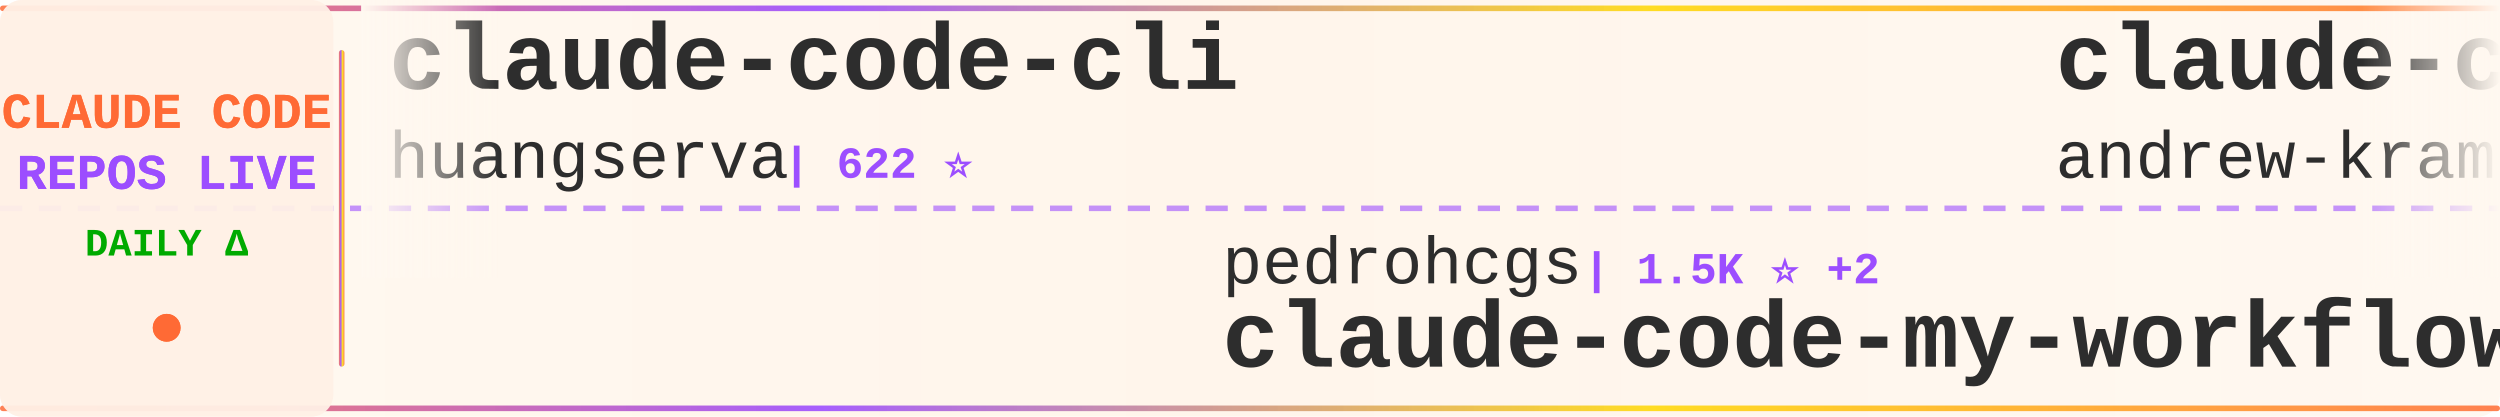
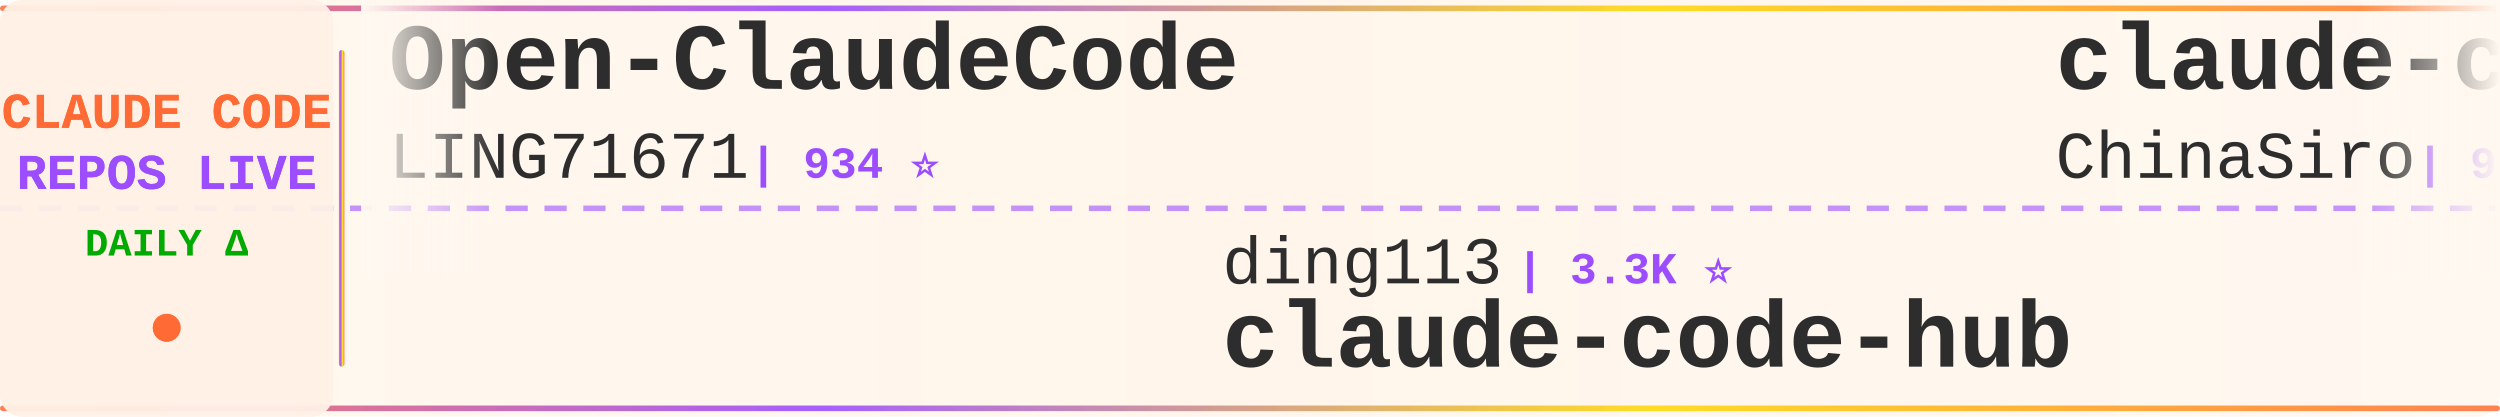
<svg xmlns="http://www.w3.org/2000/svg" width="900" height="150">
  <defs>
    <linearGradient id="tickerBg" x1="0%" y1="0%" x2="100%" y2="0%">
      <stop offset="0%" style="stop-color:#fff8f0;stop-opacity:0.98" />
      <stop offset="50%" style="stop-color:#fff5eb;stop-opacity:1" />
      <stop offset="100%" style="stop-color:#fff8f0;stop-opacity:0.98" />
    </linearGradient>
    <linearGradient id="borderGrad" x1="0%" y1="0%" x2="100%" y2="0%">
      <stop offset="0%" style="stop-color:#FF6B35;stop-opacity:0.85">
        <animate attributeName="stop-opacity" values="0.85;1;0.85" dur="2s" repeatCount="indefinite" />
      </stop>
      <stop offset="33%" style="stop-color:#9C4EFF;stop-opacity:0.9">
        <animate attributeName="stop-opacity" values="0.9;1;0.9" dur="2.2s" repeatCount="indefinite" />
      </stop>
      <stop offset="66%" style="stop-color:#FFD700;stop-opacity:0.85">
        <animate attributeName="stop-opacity" values="0.85;1;0.85" dur="1.8s" repeatCount="indefinite" />
      </stop>
      <stop offset="100%" style="stop-color:#FF6B35;stop-opacity:0.85">
        <animate attributeName="stop-opacity" values="0.85;1;0.85" dur="2s" repeatCount="indefinite" />
      </stop>
    </linearGradient>
    <filter id="textGlow">
      <feGaussianBlur stdDeviation="0.15" result="coloredBlur" />
      <feMerge>
        <feMergeNode in="coloredBlur" />
        <feMergeNode in="SourceGraphic" />
      </feMerge>
    </filter>
    <filter id="metricGlow">
      <feGaussianBlur stdDeviation="0.2" result="coloredBlur" />
      <feMerge>
        <feMergeNode in="coloredBlur" />
        <feMergeNode in="SourceGraphic" />
      </feMerge>
    </filter>
    <linearGradient id="leftFade" x1="0%" y1="0%" x2="100%" y2="0%">
      <stop offset="0%" style="stop-color:#fff8f0;stop-opacity:1" />
      <stop offset="100%" style="stop-color:#fff8f0;stop-opacity:0" />
    </linearGradient>
    <linearGradient id="rightFade" x1="0%" y1="0%" x2="100%" y2="0%">
      <stop offset="0%" style="stop-color:#fff8f0;stop-opacity:0" />
      <stop offset="100%" style="stop-color:#fff8f0;stop-opacity:1" />
    </linearGradient>
  </defs>
  <rect width="900" height="150" fill="url(#tickerBg)" rx="8" />
  <rect x="0" y="2" width="900" height="2" fill="url(#borderGrad)" rx="1" />
  <rect x="0" y="146" width="900" height="2" fill="url(#borderGrad)" rx="1" />
  <line x1="0" y1="75" x2="900" y2="75" stroke="#9C4EFF" stroke-width="2" stroke-dasharray="8 6" opacity="0.6" />
  <rect x="0" y="0" width="120" height="150" fill="#fff0e6" opacity="0.95" rx="8" />
  <text x="60" y="46" font-family="'Courier New', monospace" font-size="18" font-weight="bold" fill="#FF6B35" text-anchor="middle" filter="url(#textGlow)">
    CLAUDE CODE
  </text>
  <text x="60" y="68" font-family="'Courier New', monospace" font-size="18" font-weight="bold" fill="#9C4EFF" text-anchor="middle" filter="url(#textGlow)">
    REPOS LIVE
  </text>
  <text x="60" y="92" font-family="'Courier New', monospace" font-size="14" font-weight="bold" fill="#00aa00" text-anchor="middle">
    DAILY Δ
  </text>
  <circle cx="60" cy="118" r="5" fill="#FF6B35" filter="url(#metricGlow)">
    <animate attributeName="r" values="4;6;4" dur="1.5s" repeatCount="indefinite" />
    <animate attributeName="opacity" values="0.6;1;0.6" dur="1.5s" repeatCount="indefinite" />
  </circle>
  <rect x="122" y="18" width="2" height="114" fill="url(#borderGrad)" rx="1" />
  <clipPath id="tickerClip">
    <rect x="130" y="0" width="770" height="150" />
  </clipPath>
  <g clip-path="url(#tickerClip)">
    <g id="tickerItems">
      <animateTransform attributeName="transform" attributeType="XML" type="translate" from="0 0" to="-3000 0" dur="54s" repeatCount="indefinite" />
      <g transform="translate(0, 0)">
-         <text x="140" y="32" font-family="'Courier New', monospace" font-size="34" font-weight="bold" fill="#2d2d2d">claude-code-cli</text>
-         <text x="140" y="64" font-family="'Courier New', monospace" font-size="24" font-weight="normal" fill="#2d2d2d" opacity="1.0">huangserva</text>
-         <text x="282" y="64" font-family="'Courier New', monospace" font-size="16" font-weight="bold" fill="#9C4EFF"> | 622 ⭐</text>
+         <text x="140" y="32" font-family="'Courier New', monospace" font-size="34" font-weight="bold" fill="#2d2d2d">Open-ClaudeCode</text>
+         <text x="140" y="64" font-family="'Courier New', monospace" font-size="24" font-weight="normal" fill="#2d2d2d" opacity="1.0">LING71671</text>
+         <text x="270" y="64" font-family="'Courier New', monospace" font-size="16" font-weight="bold" fill="#9C4EFF"> | 934 ⭐</text>
      </g>
      <g transform="translate(300, 0)">
-         <text x="140" y="102" font-family="'Courier New', monospace" font-size="24" font-weight="normal" fill="#2d2d2d" opacity="1.0">pedrohcgs</text>
-         <text x="270" y="102" font-family="'Courier New', monospace" font-size="16" font-weight="bold" fill="#9C4EFF"> | 1.5K ⭐ +2</text>
-         <text x="140" y="132" font-family="'Courier New', monospace" font-size="34" font-weight="bold" fill="#2d2d2d">claude-code-my-workflow</text>
+         <text x="140" y="102" font-family="'Courier New', monospace" font-size="24" font-weight="normal" fill="#2d2d2d" opacity="1.0">ding113</text>
+         <text x="246" y="102" font-family="'Courier New', monospace" font-size="16" font-weight="bold" fill="#9C4EFF"> | 3.3K ⭐</text>
+         <text x="140" y="132" font-family="'Courier New', monospace" font-size="34" font-weight="bold" fill="#2d2d2d">claude-code-hub</text>
      </g>
      <g transform="translate(600, 0)">
-         <text x="140" y="32" font-family="'Courier New', monospace" font-size="34" font-weight="bold" fill="#2d2d2d">claude-code-source-build</text>
-         <text x="140" y="64" font-family="'Courier New', monospace" font-size="24" font-weight="normal" fill="#2d2d2d" opacity="1.0">andrew-kramer-inno</text>
-         <text x="378" y="64" font-family="'Courier New', monospace" font-size="16" font-weight="bold" fill="#9C4EFF"> | 593 ⭐</text>
+         <text x="140" y="32" font-family="'Courier New', monospace" font-size="34" font-weight="bold" fill="#2d2d2d">claude-code-sourcemap</text>
+         <text x="140" y="64" font-family="'Courier New', monospace" font-size="24" font-weight="normal" fill="#2d2d2d" opacity="1.0">ChinaSiro</text>
+         <text x="270" y="64" font-family="'Courier New', monospace" font-size="16" font-weight="bold" fill="#9C4EFF"> | 9.6K ⭐</text>
      </g>
      <g transform="translate(900, 0)">
+         <text x="140" y="102" font-family="'Courier New', monospace" font-size="24" font-weight="normal" fill="#2d2d2d" opacity="1.0">shanraisshan</text>
+         <text x="306" y="102" font-family="'Courier New', monospace" font-size="16" font-weight="bold" fill="#9C4EFF"> | 64.2K ⭐ +6</text>
+         <text x="140" y="132" font-family="'Courier New', monospace" font-size="34" font-weight="bold" fill="#2d2d2d">claude-code-best-practic...</text>
+       </g>
+       <g transform="translate(1200, 0)">
+         <text x="140" y="32" font-family="'Courier New', monospace" font-size="34" font-weight="bold" fill="#2d2d2d">my-claude-code-setup</text>
+         <text x="140" y="64" font-family="'Courier New', monospace" font-size="24" font-weight="normal" fill="#2d2d2d" opacity="1.0">centminmod</text>
+         <text x="282" y="64" font-family="'Courier New', monospace" font-size="16" font-weight="bold" fill="#9C4EFF"> | 2.6K ⭐</text>
+       </g>
+       <g transform="translate(1500, 0)">
+         <text x="140" y="102" font-family="'Courier New', monospace" font-size="24" font-weight="normal" fill="#2d2d2d" opacity="1.0">affaan-m</text>
+         <text x="258" y="102" font-family="'Courier New', monospace" font-size="16" font-weight="bold" fill="#9C4EFF"> | 238.9K ⭐ +13</text>
+         <text x="140" y="132" font-family="'Courier New', monospace" font-size="34" font-weight="bold" fill="#2d2d2d">ECC</text>
+       </g>
+       <g transform="translate(1800, 0)">
+         <text x="140" y="32" font-family="'Courier New', monospace" font-size="34" font-weight="bold" fill="#2d2d2d">awesome-claude-code-tool...</text>
+         <text x="140" y="64" font-family="'Courier New', monospace" font-size="24" font-weight="normal" fill="#2d2d2d" opacity="1.0">rohitg00</text>
+         <text x="258" y="64" font-family="'Courier New', monospace" font-size="16" font-weight="bold" fill="#9C4EFF"> | 2.5K ⭐ +1</text>
+       </g>
+       <g transform="translate(2100, 0)">
+         <text x="140" y="102" font-family="'Courier New', monospace" font-size="24" font-weight="normal" fill="#2d2d2d" opacity="1.0">kodu-ai</text>
+         <text x="246" y="102" font-family="'Courier New', monospace" font-size="16" font-weight="bold" fill="#9C4EFF"> | 5.2K ⭐</text>
+         <text x="140" y="132" font-family="'Courier New', monospace" font-size="34" font-weight="bold" fill="#2d2d2d">claude-coder</text>
+       </g>
+       <g transform="translate(2400, 0)">
+         <text x="140" y="32" font-family="'Courier New', monospace" font-size="34" font-weight="bold" fill="#2d2d2d">everything-claude-code-z...</text>
+         <text x="140" y="64" font-family="'Courier New', monospace" font-size="24" font-weight="normal" fill="#2d2d2d" opacity="1.0">xu-xiang</text>
+         <text x="258" y="64" font-family="'Courier New', monospace" font-size="16" font-weight="bold" fill="#9C4EFF"> | 1.8K ⭐</text>
+       </g>
+       <g transform="translate(2700, 0)">
        <text x="140" y="102" font-family="'Courier New', monospace" font-size="24" font-weight="normal" fill="#2d2d2d" opacity="1.0">anthropics</text>
        <text x="282" y="102" font-family="'Courier New', monospace" font-size="16" font-weight="bold" fill="#9C4EFF"> | 8.6K ⭐ +2</text>
        <text x="140" y="132" font-family="'Courier New', monospace" font-size="34" font-weight="bold" fill="#2d2d2d">claude-code-action</text>
      </g>
-       <g transform="translate(1200, 0)">
-         <text x="140" y="32" font-family="'Courier New', monospace" font-size="34" font-weight="bold" fill="#2d2d2d">claude-code-from-scratch</text>
-         <text x="140" y="64" font-family="'Courier New', monospace" font-size="24" font-weight="normal" fill="#2d2d2d" opacity="1.0">Windy3f3f3f3f</text>
-         <text x="318" y="64" font-family="'Courier New', monospace" font-size="16" font-weight="bold" fill="#9C4EFF"> | 2.5K ⭐ +1</text>
-       </g>
-       <g transform="translate(1500, 0)">
-         <text x="140" y="102" font-family="'Courier New', monospace" font-size="24" font-weight="normal" fill="#2d2d2d" opacity="1.0">frankbria</text>
-         <text x="270" y="102" font-family="'Courier New', monospace" font-size="16" font-weight="bold" fill="#9C4EFF"> | 9.6K ⭐ +3</text>
-         <text x="140" y="132" font-family="'Courier New', monospace" font-size="34" font-weight="bold" fill="#2d2d2d">ralph-claude-code</text>
-       </g>
-       <g transform="translate(1800, 0)">
-         <text x="140" y="32" font-family="'Courier New', monospace" font-size="34" font-weight="bold" fill="#2d2d2d">claude-code-hooks-master...</text>
-         <text x="140" y="64" font-family="'Courier New', monospace" font-size="24" font-weight="normal" fill="#2d2d2d" opacity="1.0">disler</text>
-         <text x="234" y="64" font-family="'Courier New', monospace" font-size="16" font-weight="bold" fill="#9C4EFF"> | 3.9K ⭐</text>
-       </g>
-       <g transform="translate(2100, 0)">
-         <text x="140" y="102" font-family="'Courier New', monospace" font-size="24" font-weight="normal" fill="#2d2d2d" opacity="1.0">RichardAtCT</text>
-         <text x="294" y="102" font-family="'Courier New', monospace" font-size="16" font-weight="bold" fill="#9C4EFF"> | 2.8K ⭐</text>
-         <text x="140" y="132" font-family="'Courier New', monospace" font-size="34" font-weight="bold" fill="#2d2d2d">claude-code-telegram</text>
-       </g>
-       <g transform="translate(2400, 0)">
-         <text x="140" y="32" font-family="'Courier New', monospace" font-size="34" font-weight="bold" fill="#2d2d2d">claude-skills</text>
-         <text x="140" y="64" font-family="'Courier New', monospace" font-size="24" font-weight="normal" fill="#2d2d2d" opacity="1.0">alirezarezvani</text>
-         <text x="330" y="64" font-family="'Courier New', monospace" font-size="16" font-weight="bold" fill="#9C4EFF"> | 24.1K ⭐ +7</text>
-       </g>
-       <g transform="translate(2700, 0)">
-         <text x="140" y="102" font-family="'Courier New', monospace" font-size="24" font-weight="normal" fill="#2d2d2d" opacity="1.0">Chachamaru127</text>
-         <text x="318" y="102" font-family="'Courier New', monospace" font-size="16" font-weight="bold" fill="#9C4EFF"> | 3.0K ⭐</text>
-         <text x="140" y="132" font-family="'Courier New', monospace" font-size="34" font-weight="bold" fill="#2d2d2d">claude-code-harness</text>
-       </g>
      <g transform="translate(3000, 0)">
-         <text x="140" y="32" font-family="'Courier New', monospace" font-size="34" font-weight="bold" fill="#2d2d2d">claude-code-cli</text>
-         <text x="140" y="64" font-family="'Courier New', monospace" font-size="24" font-weight="normal" fill="#2d2d2d" opacity="1.0">huangserva</text>
-         <text x="282" y="64" font-family="'Courier New', monospace" font-size="16" font-weight="bold" fill="#9C4EFF"> | 622 ⭐</text>
+         <text x="140" y="32" font-family="'Courier New', monospace" font-size="34" font-weight="bold" fill="#2d2d2d">Open-ClaudeCode</text>
+         <text x="140" y="64" font-family="'Courier New', monospace" font-size="24" font-weight="normal" fill="#2d2d2d" opacity="1.0">LING71671</text>
+         <text x="270" y="64" font-family="'Courier New', monospace" font-size="16" font-weight="bold" fill="#9C4EFF"> | 934 ⭐</text>
      </g>
      <g transform="translate(3300, 0)">
-         <text x="140" y="102" font-family="'Courier New', monospace" font-size="24" font-weight="normal" fill="#2d2d2d" opacity="1.0">pedrohcgs</text>
-         <text x="270" y="102" font-family="'Courier New', monospace" font-size="16" font-weight="bold" fill="#9C4EFF"> | 1.5K ⭐ +2</text>
-         <text x="140" y="132" font-family="'Courier New', monospace" font-size="34" font-weight="bold" fill="#2d2d2d">claude-code-my-workflow</text>
+         <text x="140" y="102" font-family="'Courier New', monospace" font-size="24" font-weight="normal" fill="#2d2d2d" opacity="1.0">ding113</text>
+         <text x="246" y="102" font-family="'Courier New', monospace" font-size="16" font-weight="bold" fill="#9C4EFF"> | 3.3K ⭐</text>
+         <text x="140" y="132" font-family="'Courier New', monospace" font-size="34" font-weight="bold" fill="#2d2d2d">claude-code-hub</text>
      </g>
      <g transform="translate(3600, 0)">
-         <text x="140" y="32" font-family="'Courier New', monospace" font-size="34" font-weight="bold" fill="#2d2d2d">claude-code-source-build</text>
-         <text x="140" y="64" font-family="'Courier New', monospace" font-size="24" font-weight="normal" fill="#2d2d2d" opacity="1.0">andrew-kramer-inno</text>
-         <text x="378" y="64" font-family="'Courier New', monospace" font-size="16" font-weight="bold" fill="#9C4EFF"> | 593 ⭐</text>
+         <text x="140" y="32" font-family="'Courier New', monospace" font-size="34" font-weight="bold" fill="#2d2d2d">claude-code-sourcemap</text>
+         <text x="140" y="64" font-family="'Courier New', monospace" font-size="24" font-weight="normal" fill="#2d2d2d" opacity="1.0">ChinaSiro</text>
+         <text x="270" y="64" font-family="'Courier New', monospace" font-size="16" font-weight="bold" fill="#9C4EFF"> | 9.6K ⭐</text>
      </g>
      <g transform="translate(3900, 0)">
-         <text x="140" y="102" font-family="'Courier New', monospace" font-size="24" font-weight="normal" fill="#2d2d2d" opacity="1.0">anthropics</text>
-         <text x="282" y="102" font-family="'Courier New', monospace" font-size="16" font-weight="bold" fill="#9C4EFF"> | 8.6K ⭐ +2</text>
-         <text x="140" y="132" font-family="'Courier New', monospace" font-size="34" font-weight="bold" fill="#2d2d2d">claude-code-action</text>
+         <text x="140" y="102" font-family="'Courier New', monospace" font-size="24" font-weight="normal" fill="#2d2d2d" opacity="1.0">shanraisshan</text>
+         <text x="306" y="102" font-family="'Courier New', monospace" font-size="16" font-weight="bold" fill="#9C4EFF"> | 64.2K ⭐ +6</text>
+         <text x="140" y="132" font-family="'Courier New', monospace" font-size="34" font-weight="bold" fill="#2d2d2d">claude-code-best-practic...</text>
      </g>
    </g>
  </g>
  <rect x="130" y="0" width="50" height="100" fill="url(#leftFade)" />
  <rect x="850" y="0" width="50" height="100" fill="url(#rightFade)" />
</svg>
